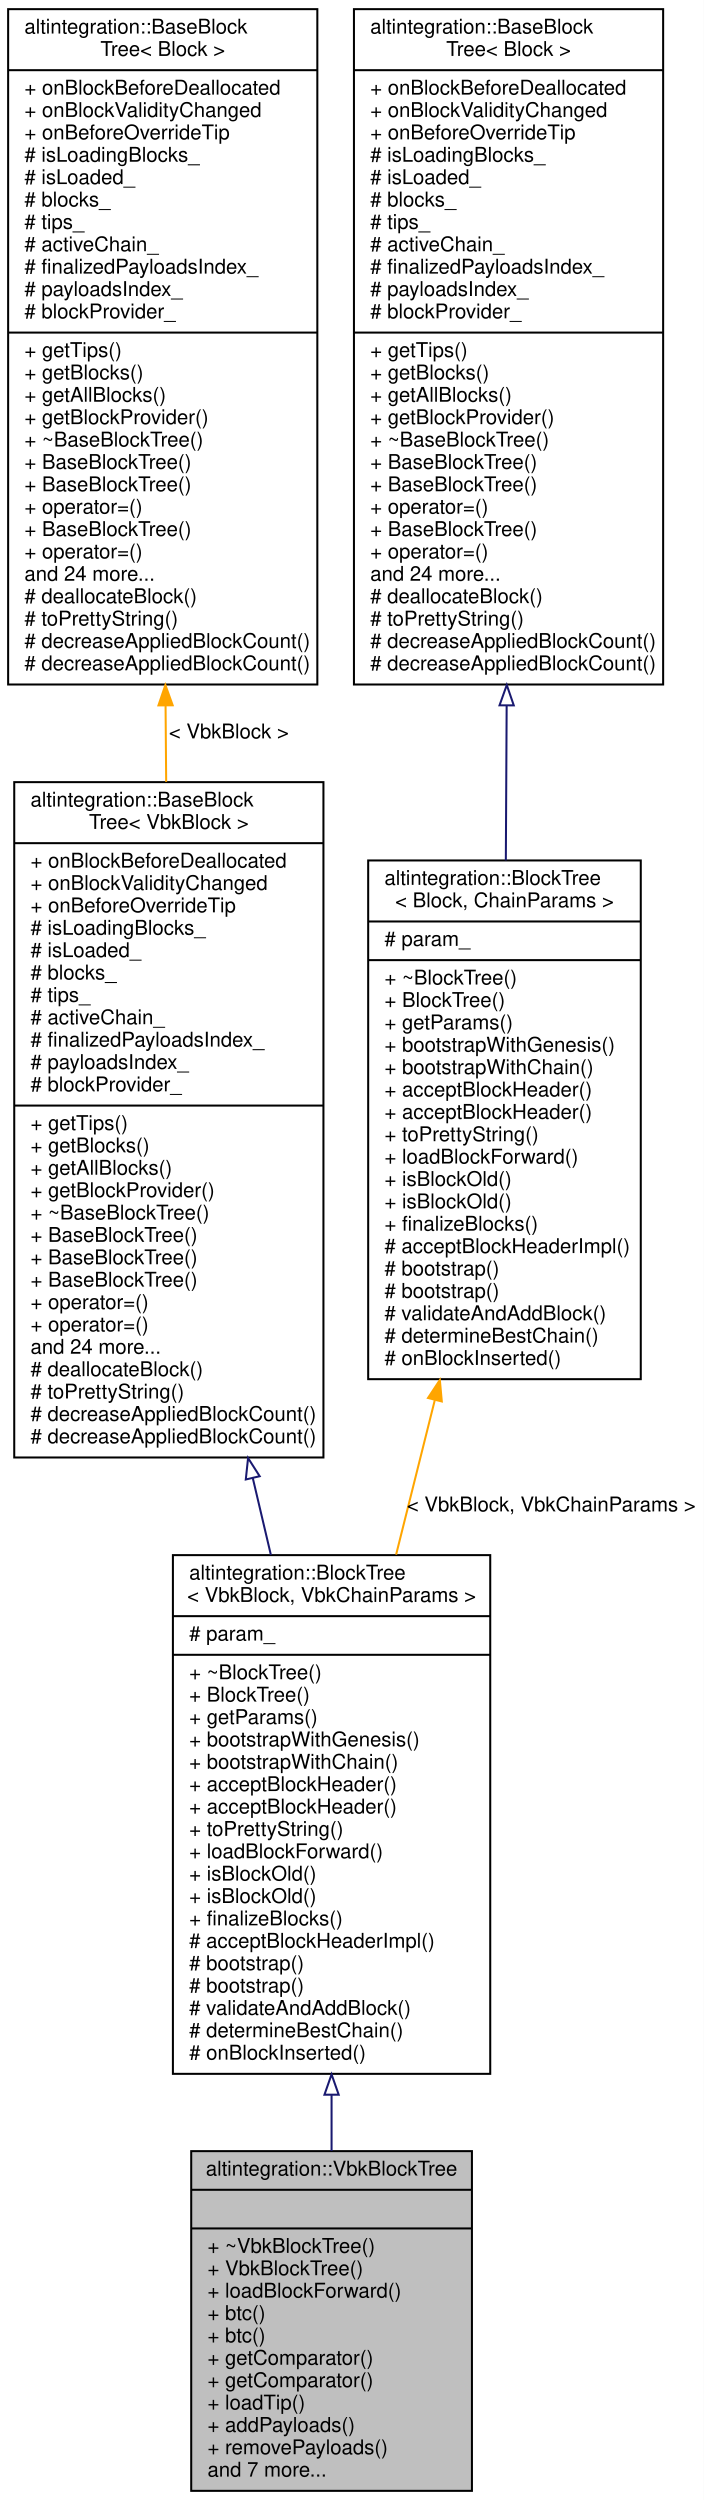
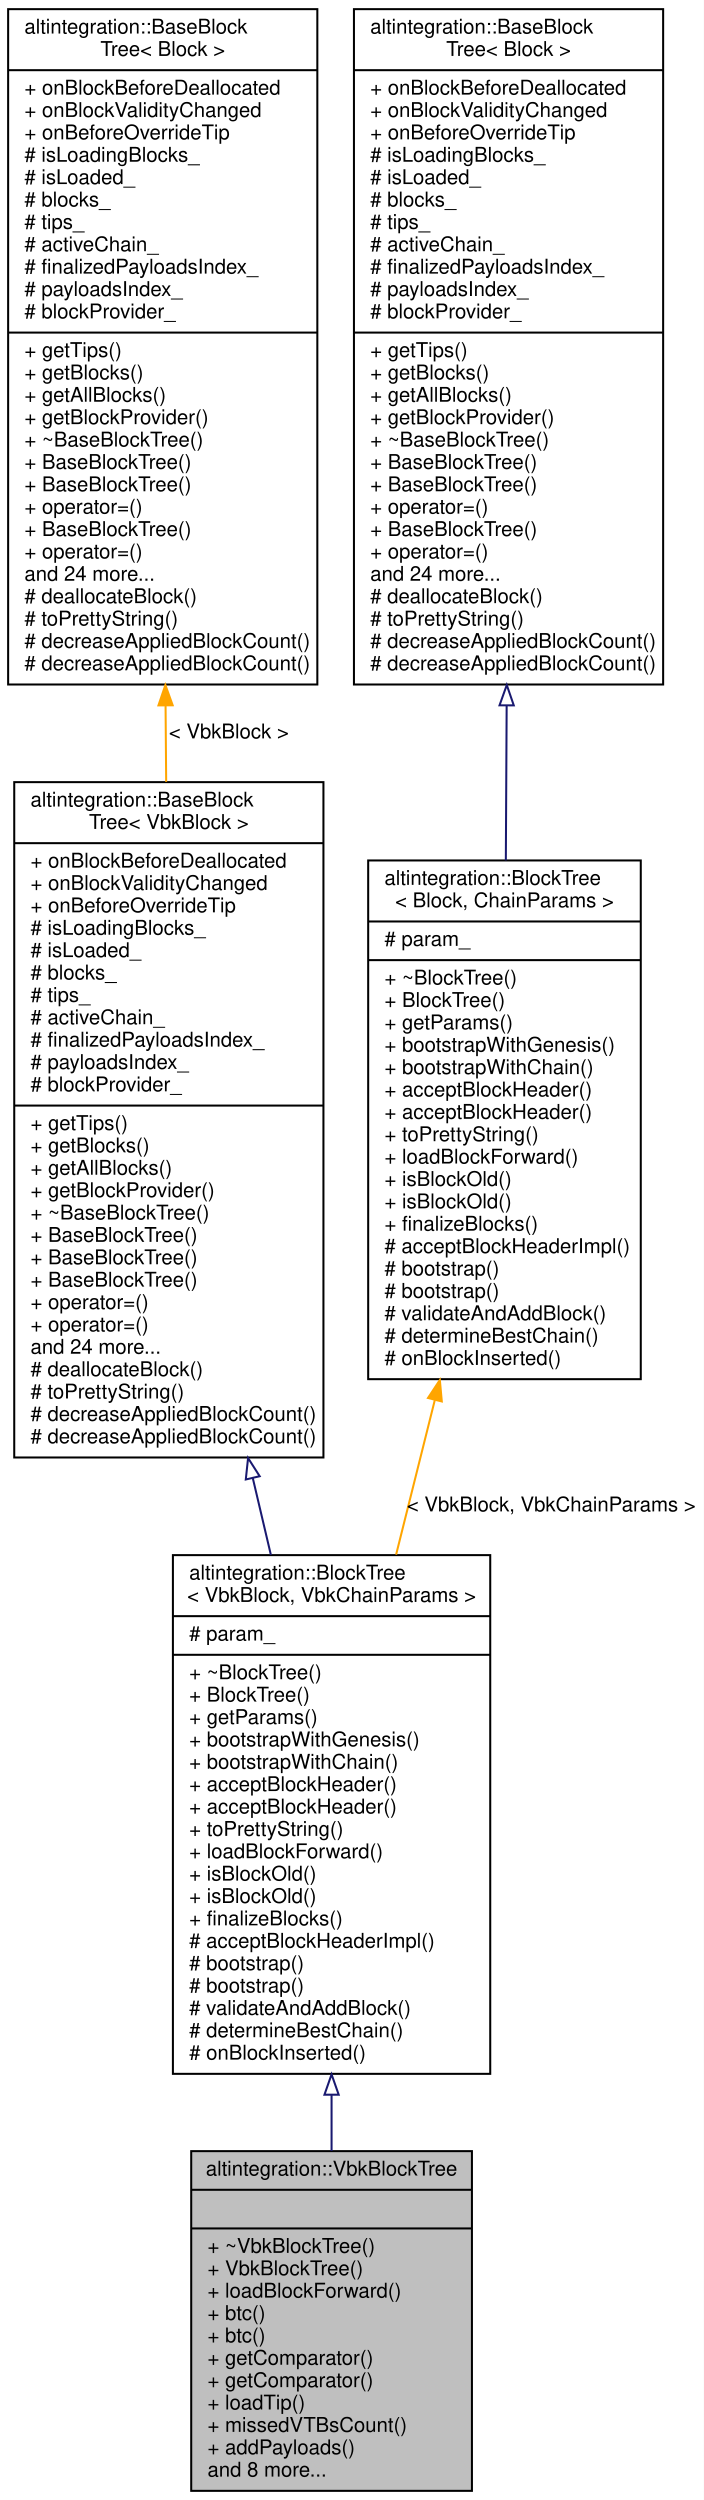
<svg xmlns="http://www.w3.org/2000/svg" xmlns:xlink="http://www.w3.org/1999/xlink" width="346pt" height="1229pt" viewBox="0.00 0.00 346.00 1229.00">
  <g id="graph0" class="graph" transform="scale(1 1) rotate(0) translate(4 1225)">
    <polygon fill="white" stroke="transparent" points="-4,4 -4,-1225 342,-1225 342,4 -4,4" />
    <g id="node1" class="node">
      <g id="a_node1">
        <a xlink:title="Veriblock block tree.">
          <polygon fill="#bfbfbf" stroke="black" points="90,-0.5 90,-167.5 228,-167.5 228,-0.5 90,-0.5" />
          <text text-anchor="middle" x="159" y="-155.5" font-family="Helvetica,sans-Serif" font-size="10.00">altintegration::VbkBlockTree</text>
          <polyline fill="none" stroke="black" points="90,-148.5 228,-148.5 " />
          <text text-anchor="middle" x="159" y="-136.5" font-family="Helvetica,sans-Serif" font-size="10.00"> </text>
          <polyline fill="none" stroke="black" points="90,-129.5 228,-129.5 " />
          <text text-anchor="start" x="98" y="-117.5" font-family="Helvetica,sans-Serif" font-size="10.00">+ ~VbkBlockTree()</text>
          <text text-anchor="start" x="98" y="-106.5" font-family="Helvetica,sans-Serif" font-size="10.00">+ VbkBlockTree()</text>
          <text text-anchor="start" x="98" y="-95.5" font-family="Helvetica,sans-Serif" font-size="10.00">+ loadBlockForward()</text>
          <text text-anchor="start" x="98" y="-84.5" font-family="Helvetica,sans-Serif" font-size="10.00">+ btc()</text>
          <text text-anchor="start" x="98" y="-73.5" font-family="Helvetica,sans-Serif" font-size="10.00">+ btc()</text>
          <text text-anchor="start" x="98" y="-62.5" font-family="Helvetica,sans-Serif" font-size="10.00">+ getComparator()</text>
          <text text-anchor="start" x="98" y="-51.5" font-family="Helvetica,sans-Serif" font-size="10.00">+ getComparator()</text>
          <text text-anchor="start" x="98" y="-40.5" font-family="Helvetica,sans-Serif" font-size="10.00">+ loadTip()</text>
-           <text text-anchor="start" x="98" y="-29.5" font-family="Helvetica,sans-Serif" font-size="10.00">+ addPayloads()</text>
-           <text text-anchor="start" x="98" y="-18.5" font-family="Helvetica,sans-Serif" font-size="10.00">+ removePayloads()</text>
-           <text text-anchor="start" x="98" y="-7.5" font-family="Helvetica,sans-Serif" font-size="10.00">and 7 more...</text>
+           <text text-anchor="start" x="98" y="-29.5" font-family="Helvetica,sans-Serif" font-size="10.00">+ missedVTBsCount()</text>
+           <text text-anchor="start" x="98" y="-18.5" font-family="Helvetica,sans-Serif" font-size="10.00">+ addPayloads()</text>
+           <text text-anchor="start" x="98" y="-7.5" font-family="Helvetica,sans-Serif" font-size="10.00">and 8 more...</text>
        </a>
      </g>
    </g>
    <g id="node2" class="node">
      <g id="a_node2">
        <a xlink:href="structaltintegration_1_1BlockTree.html" target="_top" xlink:title=" ">
          <polygon fill="white" stroke="black" points="81,-205.5 81,-460.5 237,-460.5 237,-205.5 81,-205.5" />
          <text text-anchor="start" x="89" y="-448.5" font-family="Helvetica,sans-Serif" font-size="10.00">altintegration::BlockTree</text>
          <text text-anchor="middle" x="159" y="-437.5" font-family="Helvetica,sans-Serif" font-size="10.00">&lt; VbkBlock, VbkChainParams &gt;</text>
          <polyline fill="none" stroke="black" points="81,-430.5 237,-430.5 " />
          <text text-anchor="start" x="89" y="-418.5" font-family="Helvetica,sans-Serif" font-size="10.00"># param_</text>
          <polyline fill="none" stroke="black" points="81,-411.5 237,-411.5 " />
          <text text-anchor="start" x="89" y="-399.5" font-family="Helvetica,sans-Serif" font-size="10.00">+ ~BlockTree()</text>
          <text text-anchor="start" x="89" y="-388.5" font-family="Helvetica,sans-Serif" font-size="10.00">+ BlockTree()</text>
          <text text-anchor="start" x="89" y="-377.5" font-family="Helvetica,sans-Serif" font-size="10.00">+ getParams()</text>
          <text text-anchor="start" x="89" y="-366.5" font-family="Helvetica,sans-Serif" font-size="10.00">+ bootstrapWithGenesis()</text>
          <text text-anchor="start" x="89" y="-355.5" font-family="Helvetica,sans-Serif" font-size="10.00">+ bootstrapWithChain()</text>
          <text text-anchor="start" x="89" y="-344.5" font-family="Helvetica,sans-Serif" font-size="10.00">+ acceptBlockHeader()</text>
          <text text-anchor="start" x="89" y="-333.5" font-family="Helvetica,sans-Serif" font-size="10.00">+ acceptBlockHeader()</text>
          <text text-anchor="start" x="89" y="-322.5" font-family="Helvetica,sans-Serif" font-size="10.00">+ toPrettyString()</text>
          <text text-anchor="start" x="89" y="-311.5" font-family="Helvetica,sans-Serif" font-size="10.00">+ loadBlockForward()</text>
          <text text-anchor="start" x="89" y="-300.5" font-family="Helvetica,sans-Serif" font-size="10.00">+ isBlockOld()</text>
          <text text-anchor="start" x="89" y="-289.5" font-family="Helvetica,sans-Serif" font-size="10.00">+ isBlockOld()</text>
          <text text-anchor="start" x="89" y="-278.5" font-family="Helvetica,sans-Serif" font-size="10.00">+ finalizeBlocks()</text>
          <text text-anchor="start" x="89" y="-267.5" font-family="Helvetica,sans-Serif" font-size="10.00"># acceptBlockHeaderImpl()</text>
          <text text-anchor="start" x="89" y="-256.5" font-family="Helvetica,sans-Serif" font-size="10.00"># bootstrap()</text>
          <text text-anchor="start" x="89" y="-245.5" font-family="Helvetica,sans-Serif" font-size="10.00"># bootstrap()</text>
          <text text-anchor="start" x="89" y="-234.5" font-family="Helvetica,sans-Serif" font-size="10.00"># validateAndAddBlock()</text>
          <text text-anchor="start" x="89" y="-223.5" font-family="Helvetica,sans-Serif" font-size="10.00"># determineBestChain()</text>
          <text text-anchor="start" x="89" y="-212.5" font-family="Helvetica,sans-Serif" font-size="10.00"># onBlockInserted()</text>
        </a>
      </g>
    </g>
    <g id="edge1" class="edge">
      <path fill="none" stroke="midnightblue" d="M159,-195.07C159,-185.72 159,-176.48 159,-167.56" />
      <polygon fill="none" stroke="midnightblue" points="155.5,-195.24 159,-205.24 162.5,-195.24 155.5,-195.24" />
    </g>
    <g id="node3" class="node">
      <g id="a_node3">
        <a xlink:href="structaltintegration_1_1BaseBlockTree.html" target="_top" xlink:title=" ">
          <polygon fill="white" stroke="black" points="3,-508.5 3,-840.5 155,-840.5 155,-508.5 3,-508.5" />
          <text text-anchor="start" x="11" y="-828.5" font-family="Helvetica,sans-Serif" font-size="10.00">altintegration::BaseBlock</text>
          <text text-anchor="middle" x="79" y="-817.5" font-family="Helvetica,sans-Serif" font-size="10.00">Tree&lt; VbkBlock &gt;</text>
          <polyline fill="none" stroke="black" points="3,-810.5 155,-810.5 " />
          <text text-anchor="start" x="11" y="-798.5" font-family="Helvetica,sans-Serif" font-size="10.00">+ onBlockBeforeDeallocated</text>
          <text text-anchor="start" x="11" y="-787.5" font-family="Helvetica,sans-Serif" font-size="10.00">+ onBlockValidityChanged</text>
          <text text-anchor="start" x="11" y="-776.5" font-family="Helvetica,sans-Serif" font-size="10.00">+ onBeforeOverrideTip</text>
          <text text-anchor="start" x="11" y="-765.5" font-family="Helvetica,sans-Serif" font-size="10.00"># isLoadingBlocks_</text>
          <text text-anchor="start" x="11" y="-754.5" font-family="Helvetica,sans-Serif" font-size="10.00"># isLoaded_</text>
          <text text-anchor="start" x="11" y="-743.5" font-family="Helvetica,sans-Serif" font-size="10.00"># blocks_</text>
          <text text-anchor="start" x="11" y="-732.5" font-family="Helvetica,sans-Serif" font-size="10.00"># tips_</text>
          <text text-anchor="start" x="11" y="-721.5" font-family="Helvetica,sans-Serif" font-size="10.00"># activeChain_</text>
          <text text-anchor="start" x="11" y="-710.5" font-family="Helvetica,sans-Serif" font-size="10.00"># finalizedPayloadsIndex_</text>
          <text text-anchor="start" x="11" y="-699.5" font-family="Helvetica,sans-Serif" font-size="10.00"># payloadsIndex_</text>
          <text text-anchor="start" x="11" y="-688.5" font-family="Helvetica,sans-Serif" font-size="10.00"># blockProvider_</text>
          <polyline fill="none" stroke="black" points="3,-681.5 155,-681.5 " />
          <text text-anchor="start" x="11" y="-669.5" font-family="Helvetica,sans-Serif" font-size="10.00">+ getTips()</text>
          <text text-anchor="start" x="11" y="-658.5" font-family="Helvetica,sans-Serif" font-size="10.00">+ getBlocks()</text>
          <text text-anchor="start" x="11" y="-647.5" font-family="Helvetica,sans-Serif" font-size="10.00">+ getAllBlocks()</text>
          <text text-anchor="start" x="11" y="-636.5" font-family="Helvetica,sans-Serif" font-size="10.00">+ getBlockProvider()</text>
          <text text-anchor="start" x="11" y="-625.5" font-family="Helvetica,sans-Serif" font-size="10.00">+ ~BaseBlockTree()</text>
          <text text-anchor="start" x="11" y="-614.5" font-family="Helvetica,sans-Serif" font-size="10.00">+ BaseBlockTree()</text>
          <text text-anchor="start" x="11" y="-603.5" font-family="Helvetica,sans-Serif" font-size="10.00">+ BaseBlockTree()</text>
          <text text-anchor="start" x="11" y="-592.5" font-family="Helvetica,sans-Serif" font-size="10.00">+ BaseBlockTree()</text>
          <text text-anchor="start" x="11" y="-581.5" font-family="Helvetica,sans-Serif" font-size="10.00">+ operator=()</text>
          <text text-anchor="start" x="11" y="-570.5" font-family="Helvetica,sans-Serif" font-size="10.00">+ operator=()</text>
          <text text-anchor="start" x="11" y="-559.5" font-family="Helvetica,sans-Serif" font-size="10.00">and 24 more...</text>
          <text text-anchor="start" x="11" y="-548.5" font-family="Helvetica,sans-Serif" font-size="10.00"># deallocateBlock()</text>
          <text text-anchor="start" x="11" y="-537.5" font-family="Helvetica,sans-Serif" font-size="10.00"># toPrettyString()</text>
          <text text-anchor="start" x="11" y="-526.5" font-family="Helvetica,sans-Serif" font-size="10.00"># decreaseAppliedBlockCount()</text>
          <text text-anchor="start" x="11" y="-515.5" font-family="Helvetica,sans-Serif" font-size="10.00"># decreaseAppliedBlockCount()</text>
        </a>
      </g>
    </g>
    <g id="edge2" class="edge">
      <path fill="none" stroke="midnightblue" d="M120.25,-498.46C123.25,-485.7 126.25,-472.97 129.17,-460.58" />
      <polygon fill="none" stroke="midnightblue" points="116.83,-497.69 117.95,-508.23 123.65,-499.29 116.83,-497.69" />
    </g>
    <g id="node4" class="node">
      <g id="a_node4">
        <a xlink:href="structaltintegration_1_1BaseBlockTree.html" target="_top" xlink:title="Base block tree that stores all blocks, maintains tree tips, maintains active chain.">
          <polygon fill="white" stroke="black" points="0,-888.5 0,-1220.5 152,-1220.5 152,-888.5 0,-888.5" />
          <text text-anchor="start" x="8" y="-1208.5" font-family="Helvetica,sans-Serif" font-size="10.00">altintegration::BaseBlock</text>
          <text text-anchor="middle" x="76" y="-1197.5" font-family="Helvetica,sans-Serif" font-size="10.00">Tree&lt; Block &gt;</text>
          <polyline fill="none" stroke="black" points="0,-1190.5 152,-1190.5 " />
          <text text-anchor="start" x="8" y="-1178.5" font-family="Helvetica,sans-Serif" font-size="10.00">+ onBlockBeforeDeallocated</text>
          <text text-anchor="start" x="8" y="-1167.5" font-family="Helvetica,sans-Serif" font-size="10.00">+ onBlockValidityChanged</text>
          <text text-anchor="start" x="8" y="-1156.5" font-family="Helvetica,sans-Serif" font-size="10.00">+ onBeforeOverrideTip</text>
          <text text-anchor="start" x="8" y="-1145.5" font-family="Helvetica,sans-Serif" font-size="10.00"># isLoadingBlocks_</text>
          <text text-anchor="start" x="8" y="-1134.5" font-family="Helvetica,sans-Serif" font-size="10.00"># isLoaded_</text>
          <text text-anchor="start" x="8" y="-1123.5" font-family="Helvetica,sans-Serif" font-size="10.00"># blocks_</text>
          <text text-anchor="start" x="8" y="-1112.5" font-family="Helvetica,sans-Serif" font-size="10.00"># tips_</text>
          <text text-anchor="start" x="8" y="-1101.5" font-family="Helvetica,sans-Serif" font-size="10.00"># activeChain_</text>
          <text text-anchor="start" x="8" y="-1090.5" font-family="Helvetica,sans-Serif" font-size="10.00"># finalizedPayloadsIndex_</text>
          <text text-anchor="start" x="8" y="-1079.5" font-family="Helvetica,sans-Serif" font-size="10.00"># payloadsIndex_</text>
          <text text-anchor="start" x="8" y="-1068.5" font-family="Helvetica,sans-Serif" font-size="10.00"># blockProvider_</text>
          <polyline fill="none" stroke="black" points="0,-1061.5 152,-1061.5 " />
          <text text-anchor="start" x="8" y="-1049.5" font-family="Helvetica,sans-Serif" font-size="10.00">+ getTips()</text>
          <text text-anchor="start" x="8" y="-1038.5" font-family="Helvetica,sans-Serif" font-size="10.00">+ getBlocks()</text>
          <text text-anchor="start" x="8" y="-1027.5" font-family="Helvetica,sans-Serif" font-size="10.00">+ getAllBlocks()</text>
          <text text-anchor="start" x="8" y="-1016.5" font-family="Helvetica,sans-Serif" font-size="10.00">+ getBlockProvider()</text>
          <text text-anchor="start" x="8" y="-1005.5" font-family="Helvetica,sans-Serif" font-size="10.00">+ ~BaseBlockTree()</text>
          <text text-anchor="start" x="8" y="-994.5" font-family="Helvetica,sans-Serif" font-size="10.00">+ BaseBlockTree()</text>
          <text text-anchor="start" x="8" y="-983.5" font-family="Helvetica,sans-Serif" font-size="10.00">+ BaseBlockTree()</text>
          <text text-anchor="start" x="8" y="-972.5" font-family="Helvetica,sans-Serif" font-size="10.00">+ operator=()</text>
          <text text-anchor="start" x="8" y="-961.5" font-family="Helvetica,sans-Serif" font-size="10.00">+ BaseBlockTree()</text>
          <text text-anchor="start" x="8" y="-950.5" font-family="Helvetica,sans-Serif" font-size="10.00">+ operator=()</text>
          <text text-anchor="start" x="8" y="-939.5" font-family="Helvetica,sans-Serif" font-size="10.00">and 24 more...</text>
          <text text-anchor="start" x="8" y="-928.5" font-family="Helvetica,sans-Serif" font-size="10.00"># deallocateBlock()</text>
          <text text-anchor="start" x="8" y="-917.5" font-family="Helvetica,sans-Serif" font-size="10.00"># toPrettyString()</text>
          <text text-anchor="start" x="8" y="-906.5" font-family="Helvetica,sans-Serif" font-size="10.00"># decreaseAppliedBlockCount()</text>
          <text text-anchor="start" x="8" y="-895.5" font-family="Helvetica,sans-Serif" font-size="10.00"># decreaseAppliedBlockCount()</text>
        </a>
      </g>
    </g>
    <g id="edge3" class="edge">
      <path fill="none" stroke="orange" d="M77.39,-878.23C77.49,-865.71 77.59,-853.11 77.69,-840.65" />
      <polygon fill="orange" stroke="orange" points="73.89,-878.23 77.31,-888.25 80.89,-878.28 73.89,-878.23" />
      <text text-anchor="middle" x="108.5" y="-862" font-family="Helvetica,sans-Serif" font-size="10.00"> &lt; VbkBlock &gt;</text>
    </g>
    <g id="node5" class="node">
      <g id="a_node5">
        <a xlink:href="structaltintegration_1_1BlockTree.html" target="_top" xlink:title="BlockTree is a tree of blocks with single &quot;bootstrap&quot; block as root.">
          <polygon fill="white" stroke="black" points="177,-547 177,-802 311,-802 311,-547 177,-547" />
          <text text-anchor="start" x="185" y="-790" font-family="Helvetica,sans-Serif" font-size="10.00">altintegration::BlockTree</text>
          <text text-anchor="middle" x="244" y="-779" font-family="Helvetica,sans-Serif" font-size="10.00">&lt; Block, ChainParams &gt;</text>
          <polyline fill="none" stroke="black" points="177,-772 311,-772 " />
          <text text-anchor="start" x="185" y="-760" font-family="Helvetica,sans-Serif" font-size="10.00"># param_</text>
          <polyline fill="none" stroke="black" points="177,-753 311,-753 " />
          <text text-anchor="start" x="185" y="-741" font-family="Helvetica,sans-Serif" font-size="10.00">+ ~BlockTree()</text>
          <text text-anchor="start" x="185" y="-730" font-family="Helvetica,sans-Serif" font-size="10.00">+ BlockTree()</text>
          <text text-anchor="start" x="185" y="-719" font-family="Helvetica,sans-Serif" font-size="10.00">+ getParams()</text>
          <text text-anchor="start" x="185" y="-708" font-family="Helvetica,sans-Serif" font-size="10.00">+ bootstrapWithGenesis()</text>
          <text text-anchor="start" x="185" y="-697" font-family="Helvetica,sans-Serif" font-size="10.00">+ bootstrapWithChain()</text>
          <text text-anchor="start" x="185" y="-686" font-family="Helvetica,sans-Serif" font-size="10.00">+ acceptBlockHeader()</text>
          <text text-anchor="start" x="185" y="-675" font-family="Helvetica,sans-Serif" font-size="10.00">+ acceptBlockHeader()</text>
          <text text-anchor="start" x="185" y="-664" font-family="Helvetica,sans-Serif" font-size="10.00">+ toPrettyString()</text>
          <text text-anchor="start" x="185" y="-653" font-family="Helvetica,sans-Serif" font-size="10.00">+ loadBlockForward()</text>
          <text text-anchor="start" x="185" y="-642" font-family="Helvetica,sans-Serif" font-size="10.00">+ isBlockOld()</text>
          <text text-anchor="start" x="185" y="-631" font-family="Helvetica,sans-Serif" font-size="10.00">+ isBlockOld()</text>
          <text text-anchor="start" x="185" y="-620" font-family="Helvetica,sans-Serif" font-size="10.00">+ finalizeBlocks()</text>
          <text text-anchor="start" x="185" y="-609" font-family="Helvetica,sans-Serif" font-size="10.00"># acceptBlockHeaderImpl()</text>
          <text text-anchor="start" x="185" y="-598" font-family="Helvetica,sans-Serif" font-size="10.00"># bootstrap()</text>
          <text text-anchor="start" x="185" y="-587" font-family="Helvetica,sans-Serif" font-size="10.00"># bootstrap()</text>
          <text text-anchor="start" x="185" y="-576" font-family="Helvetica,sans-Serif" font-size="10.00"># validateAndAddBlock()</text>
          <text text-anchor="start" x="185" y="-565" font-family="Helvetica,sans-Serif" font-size="10.00"># determineBestChain()</text>
          <text text-anchor="start" x="185" y="-554" font-family="Helvetica,sans-Serif" font-size="10.00"># onBlockInserted()</text>
        </a>
      </g>
    </g>
    <g id="edge4" class="edge">
      <path fill="none" stroke="orange" d="M209.74,-536.67C203.46,-511.59 196.93,-485.51 190.73,-460.75" />
      <polygon fill="orange" stroke="orange" points="206.4,-537.75 212.23,-546.6 213.19,-536.05 206.4,-537.75" />
      <text text-anchor="middle" x="267" y="-482" font-family="Helvetica,sans-Serif" font-size="10.00"> &lt; VbkBlock, VbkChainParams &gt;</text>
    </g>
    <g id="node6" class="node">
      <g id="a_node6">
        <a xlink:href="structaltintegration_1_1BaseBlockTree.html" target="_top" xlink:title="Base block tree that stores all blocks, maintains tree tips, maintains active chain.">
          <polygon fill="white" stroke="black" points="170,-888.5 170,-1220.5 322,-1220.5 322,-888.5 170,-888.5" />
          <text text-anchor="start" x="178" y="-1208.5" font-family="Helvetica,sans-Serif" font-size="10.00">altintegration::BaseBlock</text>
          <text text-anchor="middle" x="246" y="-1197.5" font-family="Helvetica,sans-Serif" font-size="10.00">Tree&lt; Block &gt;</text>
          <polyline fill="none" stroke="black" points="170,-1190.5 322,-1190.5 " />
          <text text-anchor="start" x="178" y="-1178.5" font-family="Helvetica,sans-Serif" font-size="10.00">+ onBlockBeforeDeallocated</text>
          <text text-anchor="start" x="178" y="-1167.5" font-family="Helvetica,sans-Serif" font-size="10.00">+ onBlockValidityChanged</text>
          <text text-anchor="start" x="178" y="-1156.5" font-family="Helvetica,sans-Serif" font-size="10.00">+ onBeforeOverrideTip</text>
          <text text-anchor="start" x="178" y="-1145.5" font-family="Helvetica,sans-Serif" font-size="10.00"># isLoadingBlocks_</text>
          <text text-anchor="start" x="178" y="-1134.5" font-family="Helvetica,sans-Serif" font-size="10.00"># isLoaded_</text>
          <text text-anchor="start" x="178" y="-1123.5" font-family="Helvetica,sans-Serif" font-size="10.00"># blocks_</text>
          <text text-anchor="start" x="178" y="-1112.5" font-family="Helvetica,sans-Serif" font-size="10.00"># tips_</text>
          <text text-anchor="start" x="178" y="-1101.5" font-family="Helvetica,sans-Serif" font-size="10.00"># activeChain_</text>
          <text text-anchor="start" x="178" y="-1090.5" font-family="Helvetica,sans-Serif" font-size="10.00"># finalizedPayloadsIndex_</text>
          <text text-anchor="start" x="178" y="-1079.5" font-family="Helvetica,sans-Serif" font-size="10.00"># payloadsIndex_</text>
          <text text-anchor="start" x="178" y="-1068.5" font-family="Helvetica,sans-Serif" font-size="10.00"># blockProvider_</text>
          <polyline fill="none" stroke="black" points="170,-1061.5 322,-1061.5 " />
          <text text-anchor="start" x="178" y="-1049.5" font-family="Helvetica,sans-Serif" font-size="10.00">+ getTips()</text>
          <text text-anchor="start" x="178" y="-1038.5" font-family="Helvetica,sans-Serif" font-size="10.00">+ getBlocks()</text>
          <text text-anchor="start" x="178" y="-1027.5" font-family="Helvetica,sans-Serif" font-size="10.00">+ getAllBlocks()</text>
          <text text-anchor="start" x="178" y="-1016.5" font-family="Helvetica,sans-Serif" font-size="10.00">+ getBlockProvider()</text>
          <text text-anchor="start" x="178" y="-1005.5" font-family="Helvetica,sans-Serif" font-size="10.00">+ ~BaseBlockTree()</text>
          <text text-anchor="start" x="178" y="-994.5" font-family="Helvetica,sans-Serif" font-size="10.00">+ BaseBlockTree()</text>
          <text text-anchor="start" x="178" y="-983.5" font-family="Helvetica,sans-Serif" font-size="10.00">+ BaseBlockTree()</text>
          <text text-anchor="start" x="178" y="-972.5" font-family="Helvetica,sans-Serif" font-size="10.00">+ operator=()</text>
          <text text-anchor="start" x="178" y="-961.5" font-family="Helvetica,sans-Serif" font-size="10.00">+ BaseBlockTree()</text>
          <text text-anchor="start" x="178" y="-950.5" font-family="Helvetica,sans-Serif" font-size="10.00">+ operator=()</text>
          <text text-anchor="start" x="178" y="-939.5" font-family="Helvetica,sans-Serif" font-size="10.00">and 24 more...</text>
          <text text-anchor="start" x="178" y="-928.5" font-family="Helvetica,sans-Serif" font-size="10.00"># deallocateBlock()</text>
          <text text-anchor="start" x="178" y="-917.5" font-family="Helvetica,sans-Serif" font-size="10.00"># toPrettyString()</text>
          <text text-anchor="start" x="178" y="-906.5" font-family="Helvetica,sans-Serif" font-size="10.00"># decreaseAppliedBlockCount()</text>
          <text text-anchor="start" x="178" y="-895.5" font-family="Helvetica,sans-Serif" font-size="10.00"># decreaseAppliedBlockCount()</text>
        </a>
      </g>
    </g>
    <g id="edge5" class="edge">
      <path fill="none" stroke="midnightblue" d="M245.07,-878.07C244.94,-852.42 244.8,-826.45 244.67,-802.04" />
      <polygon fill="none" stroke="midnightblue" points="241.57,-878.27 245.13,-888.25 248.57,-878.24 241.57,-878.27" />
    </g>
  </g>
</svg>
